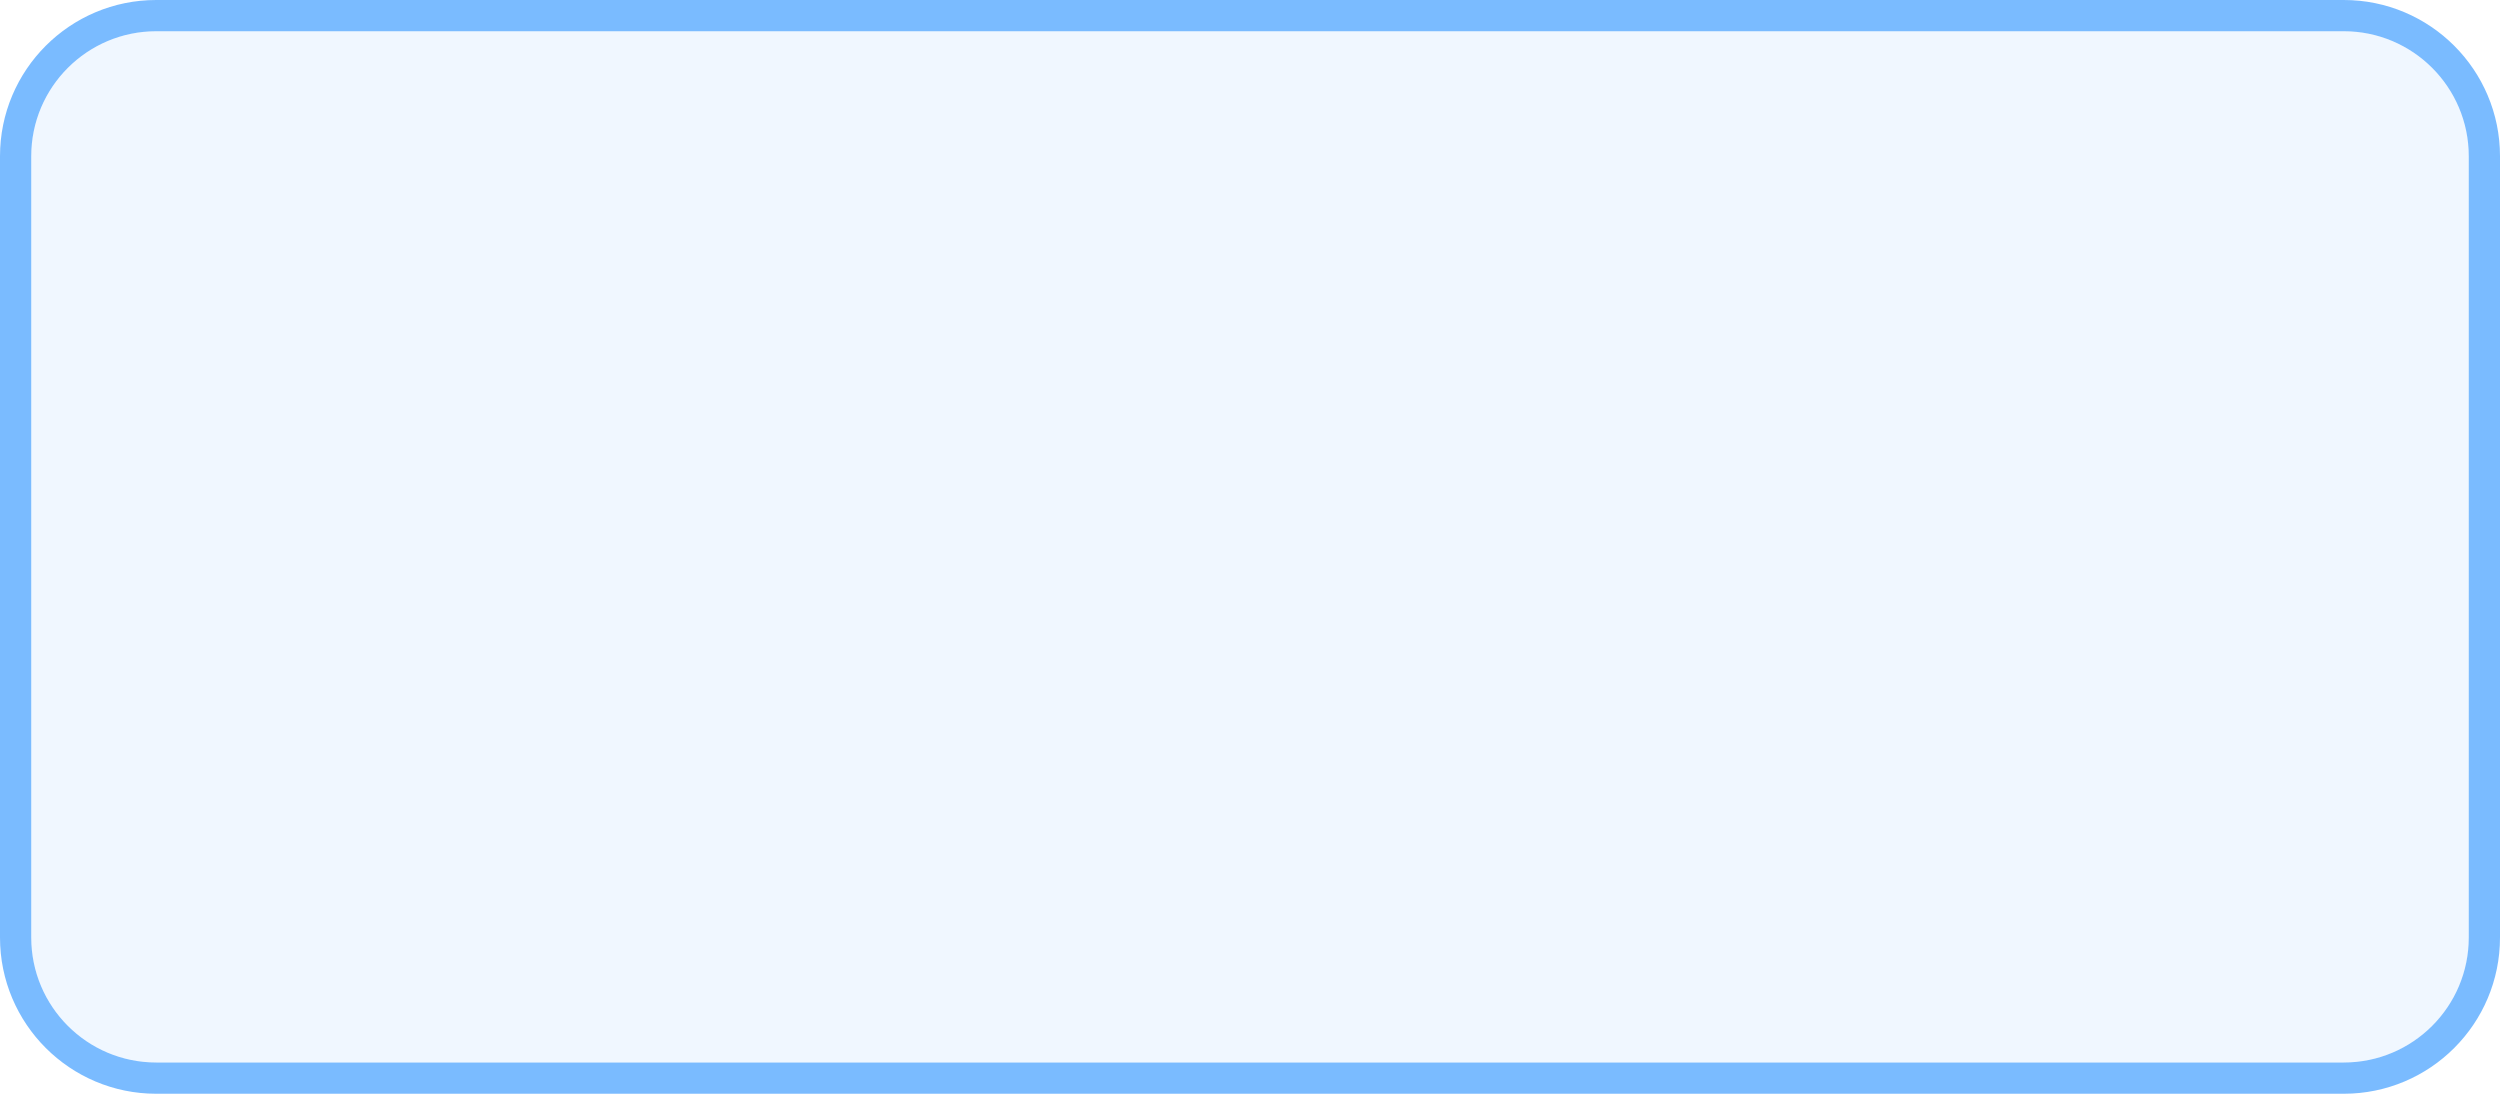
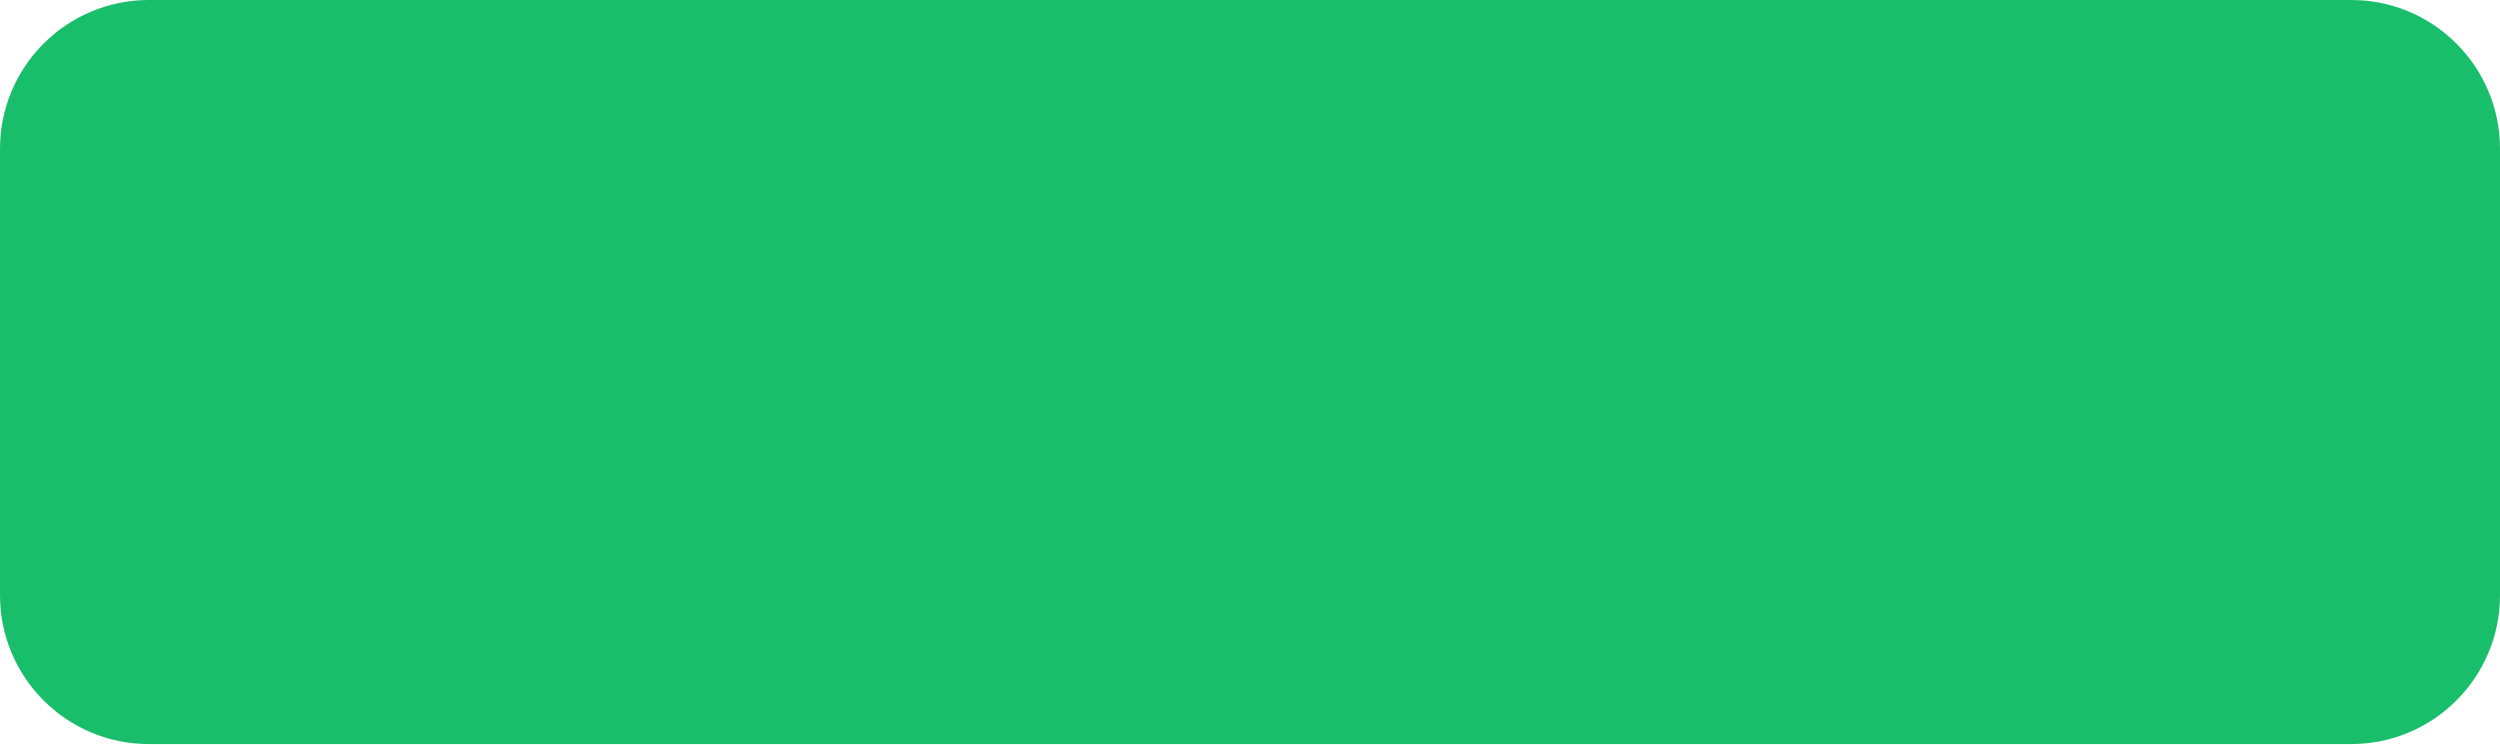
- <svg xmlns="http://www.w3.org/2000/svg" version="1.1" width="80px" height="35px">
-   <g transform="matrix(1 0 0 1 -1440 -120 )">
-     <path d="M 1441 125  A 4 4 0 0 1 1445 121 L 1515 121  A 4 4 0 0 1 1519 125 L 1519 150  A 4 4 0 0 1 1515 154 L 1445 154  A 4 4 0 0 1 1441 150 L 1441 125  Z " fill-rule="nonzero" fill="#f0f7ff" stroke="none" />
-     <path d="M 1440.5 125  A 4.5 4.5 0 0 1 1445 120.5 L 1515 120.5  A 4.5 4.5 0 0 1 1519.5 125 L 1519.5 150  A 4.5 4.5 0 0 1 1515 154.5 L 1445 154.5  A 4.5 4.5 0 0 1 1440.5 150 L 1440.5 125  Z " stroke-width="1" stroke="#7abbff" fill="none" stroke-opacity="0.996" />
+ <svg xmlns="http://www.w3.org/2000/svg" version="1.1" width="84px" height="25px">
+   <g transform="matrix(1 0 0 1 -1276 -15 )">
+     <path d="M 1276.5 20  A 4.5 4.5 0 0 1 1281 15.5 L 1355 15.5  A 4.5 4.5 0 0 1 1359.5 20 L 1359.5 35  A 4.5 4.5 0 0 1 1355 39.5 L 1281 39.5  A 4.5 4.5 0 0 1 1276.5 35 L 1276.5 20  Z " fill-rule="nonzero" fill="#19be6b" stroke="none" />
+     <path d="M 1276.5 20  A 4.5 4.5 0 0 1 1281 15.5 L 1355 15.5  A 4.5 4.5 0 0 1 1359.5 20 L 1359.5 35  A 4.5 4.5 0 0 1 1355 39.5 L 1281 39.5  A 4.5 4.5 0 0 1 1276.5 35 L 1276.5 20  Z " stroke-width="1" stroke="#19be6b" fill="none" />
  </g>
</svg>
